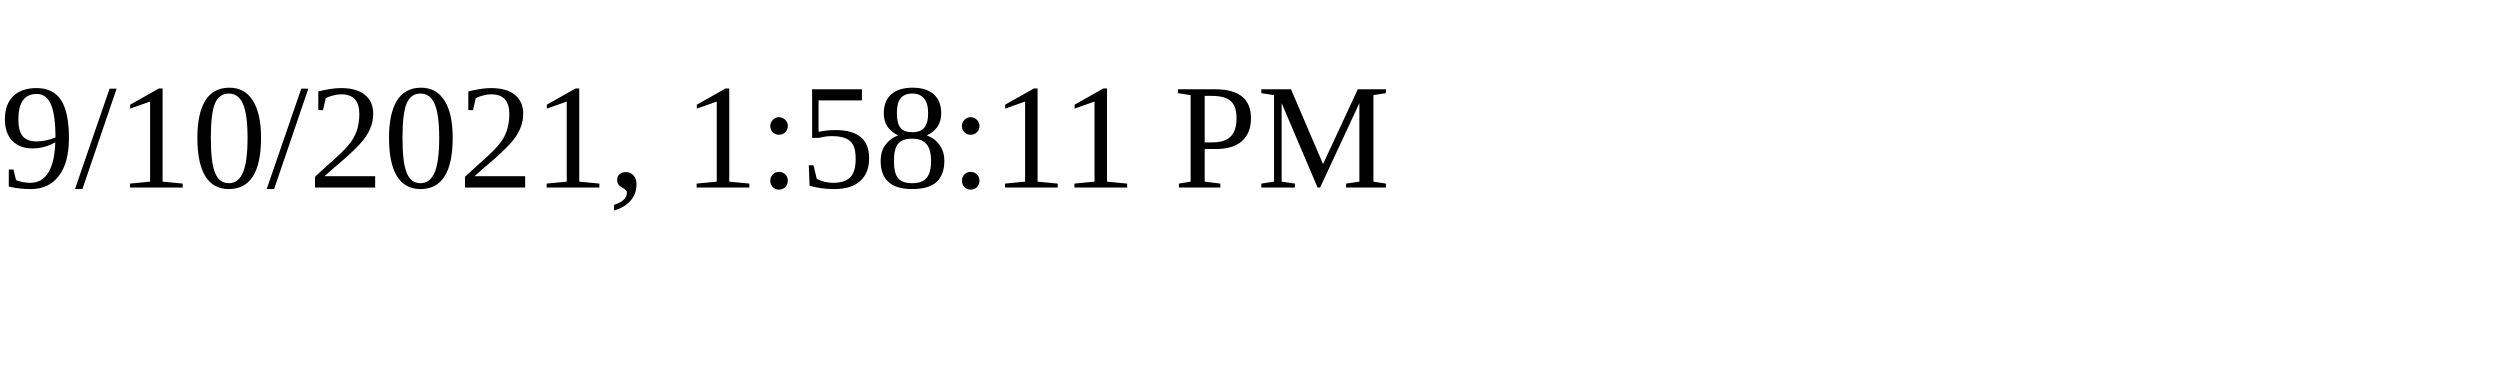
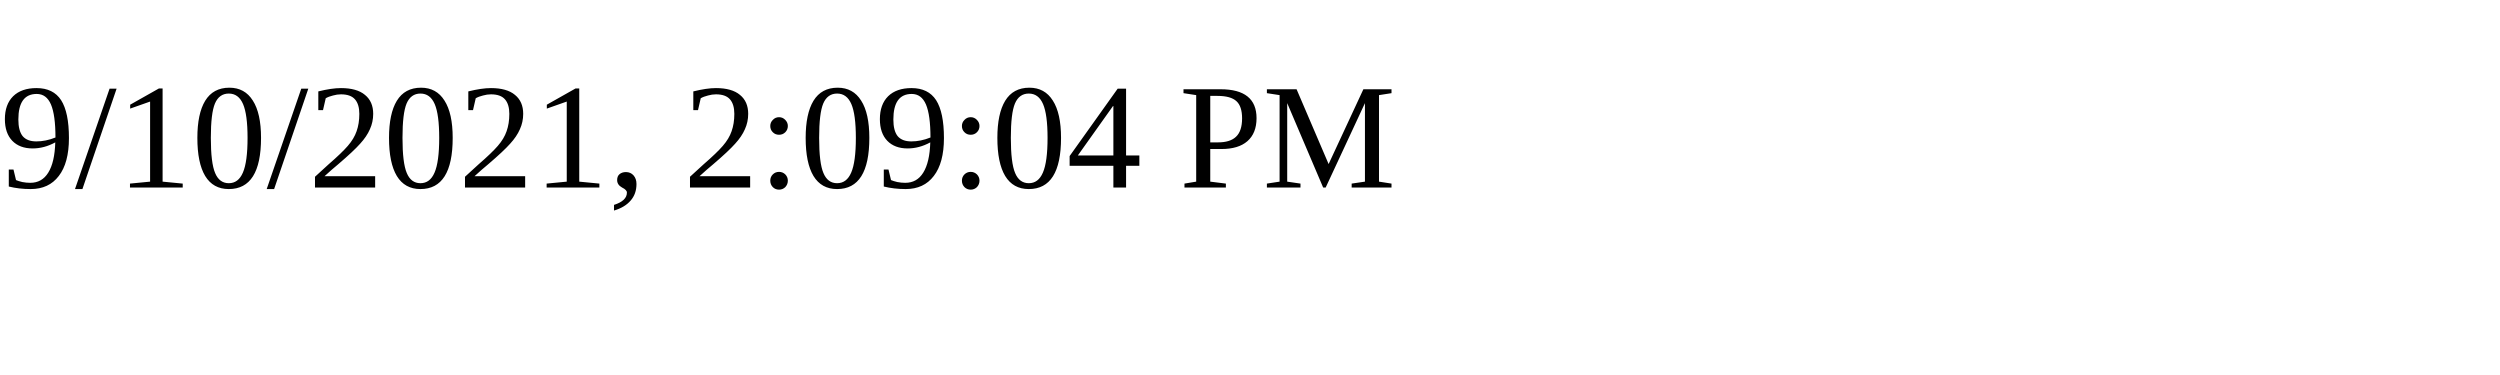
<svg xmlns="http://www.w3.org/2000/svg" height="30" width="200">
-   <text x="0" y="15">9/10/2021, 1:58:11 PM</text>
+   <text x="0" y="15">9/10/2021, 2:09:04 PM</text>
</svg>
